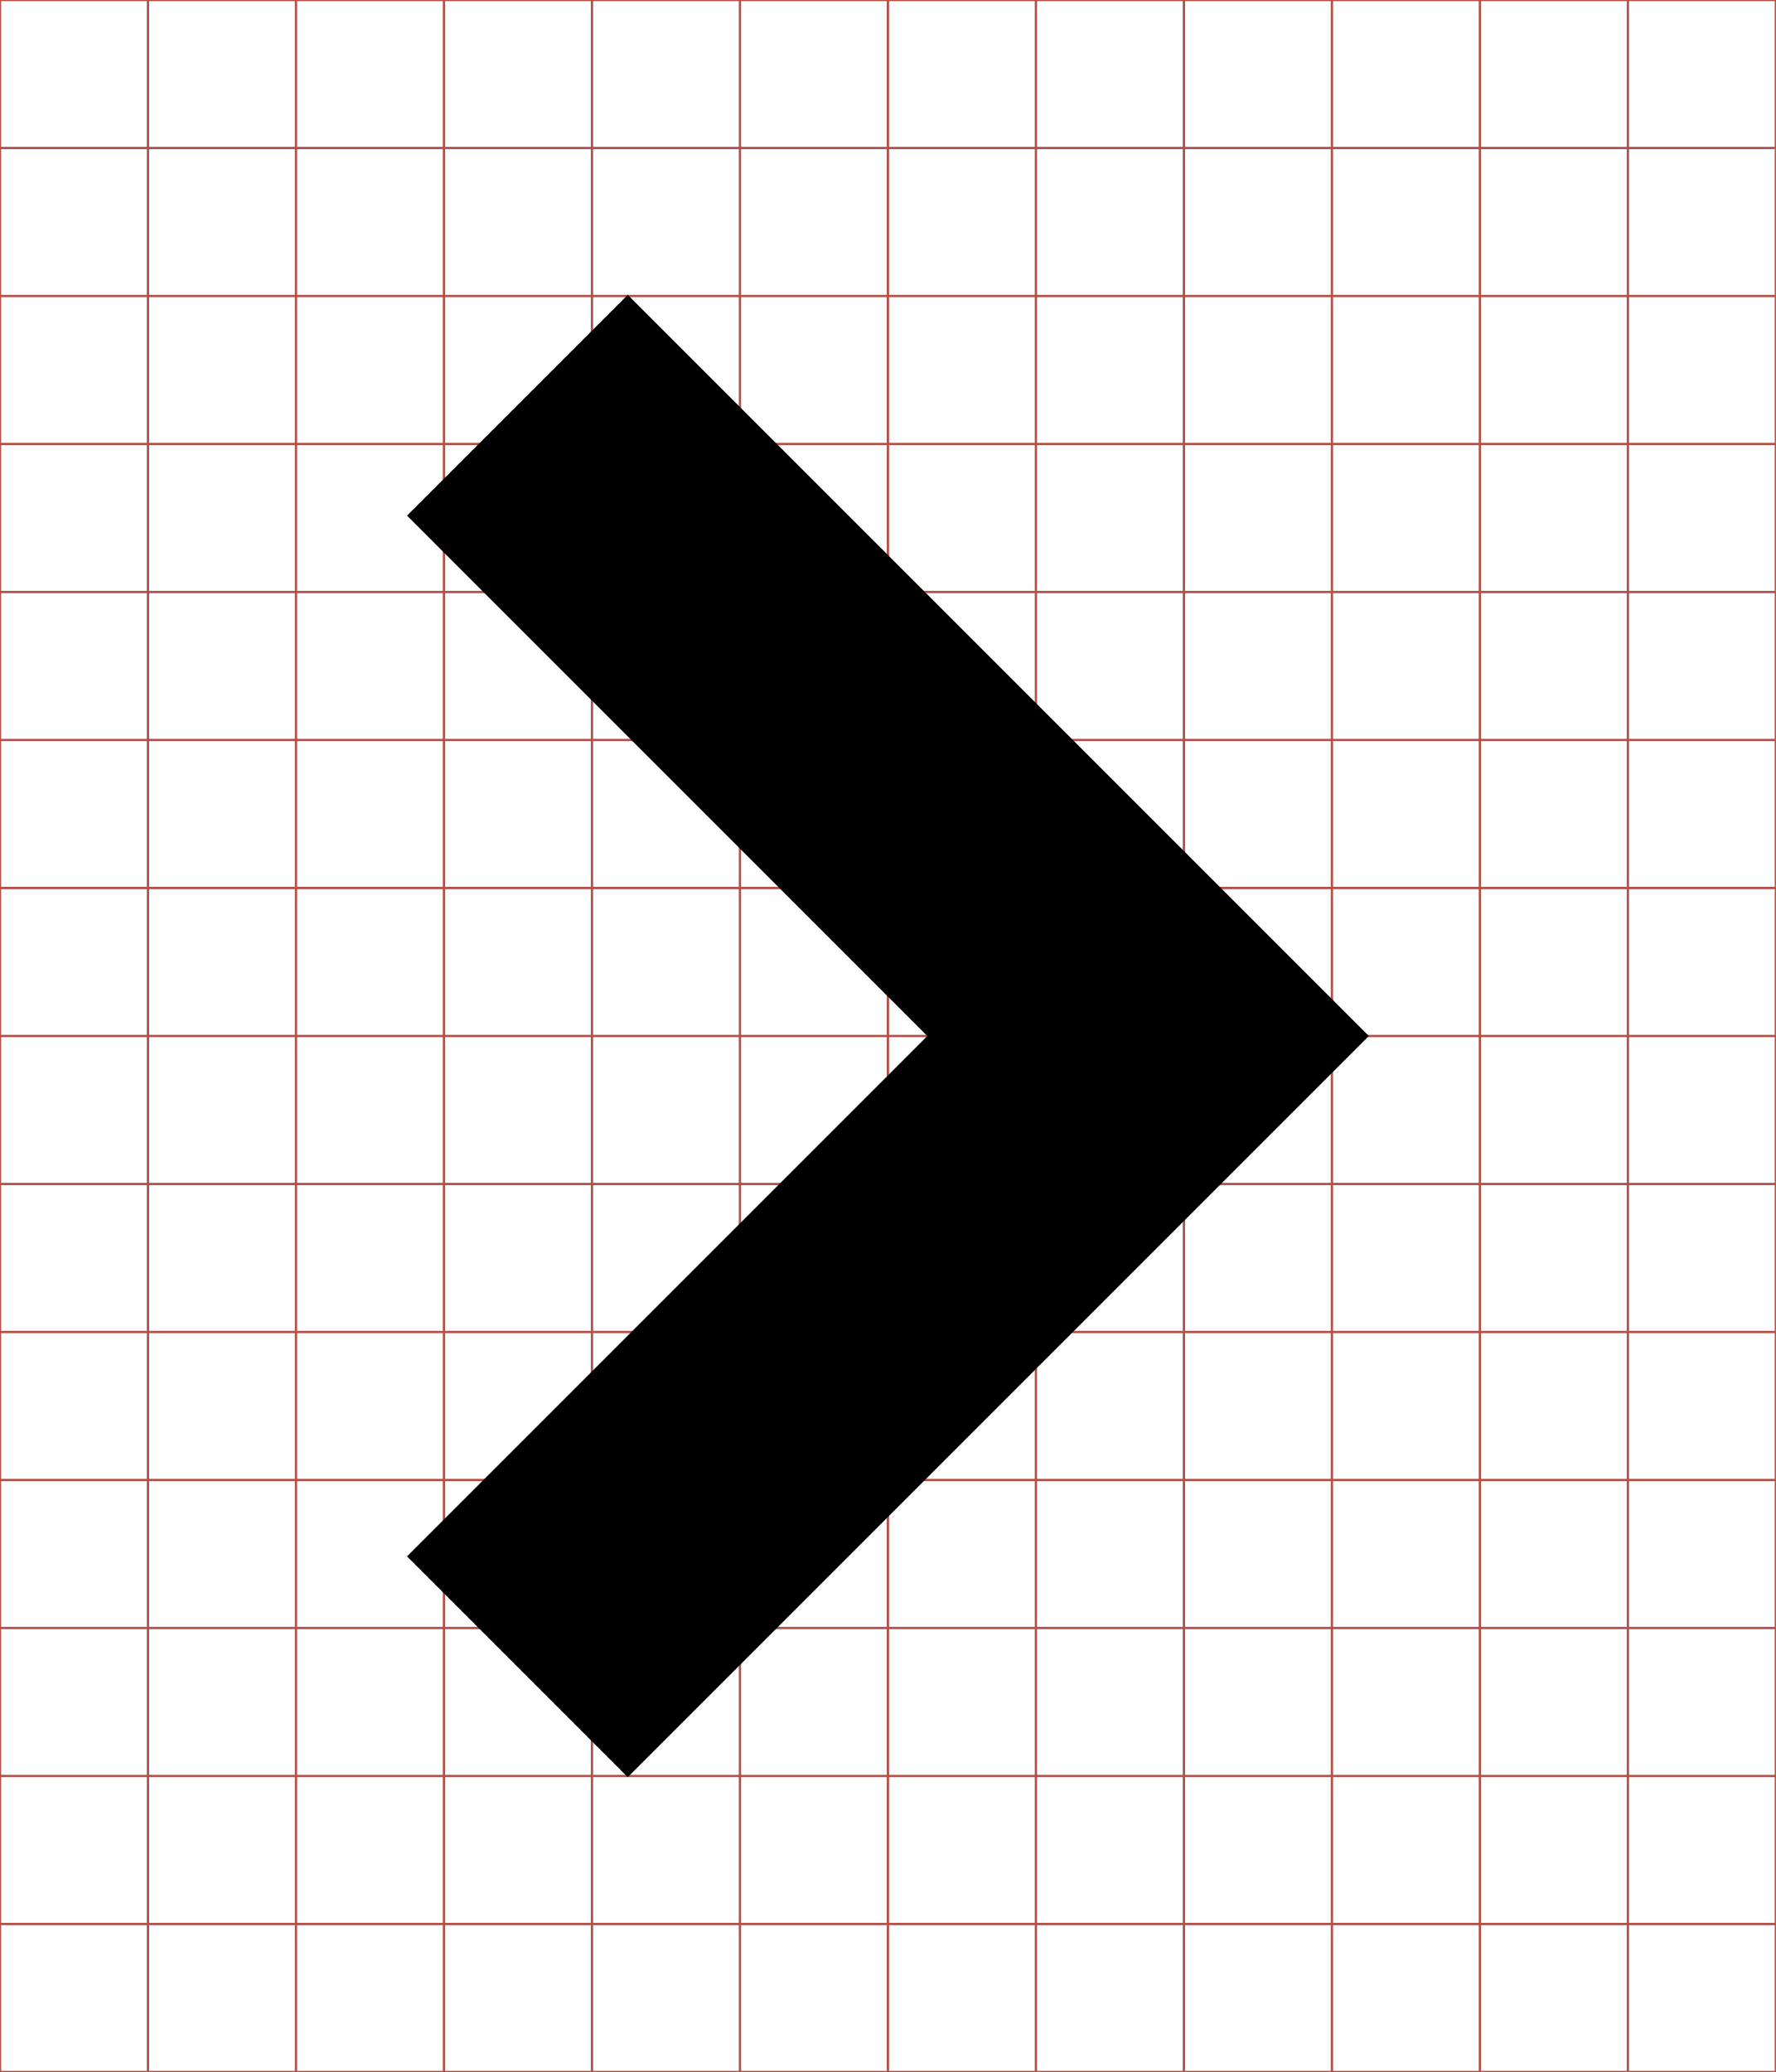
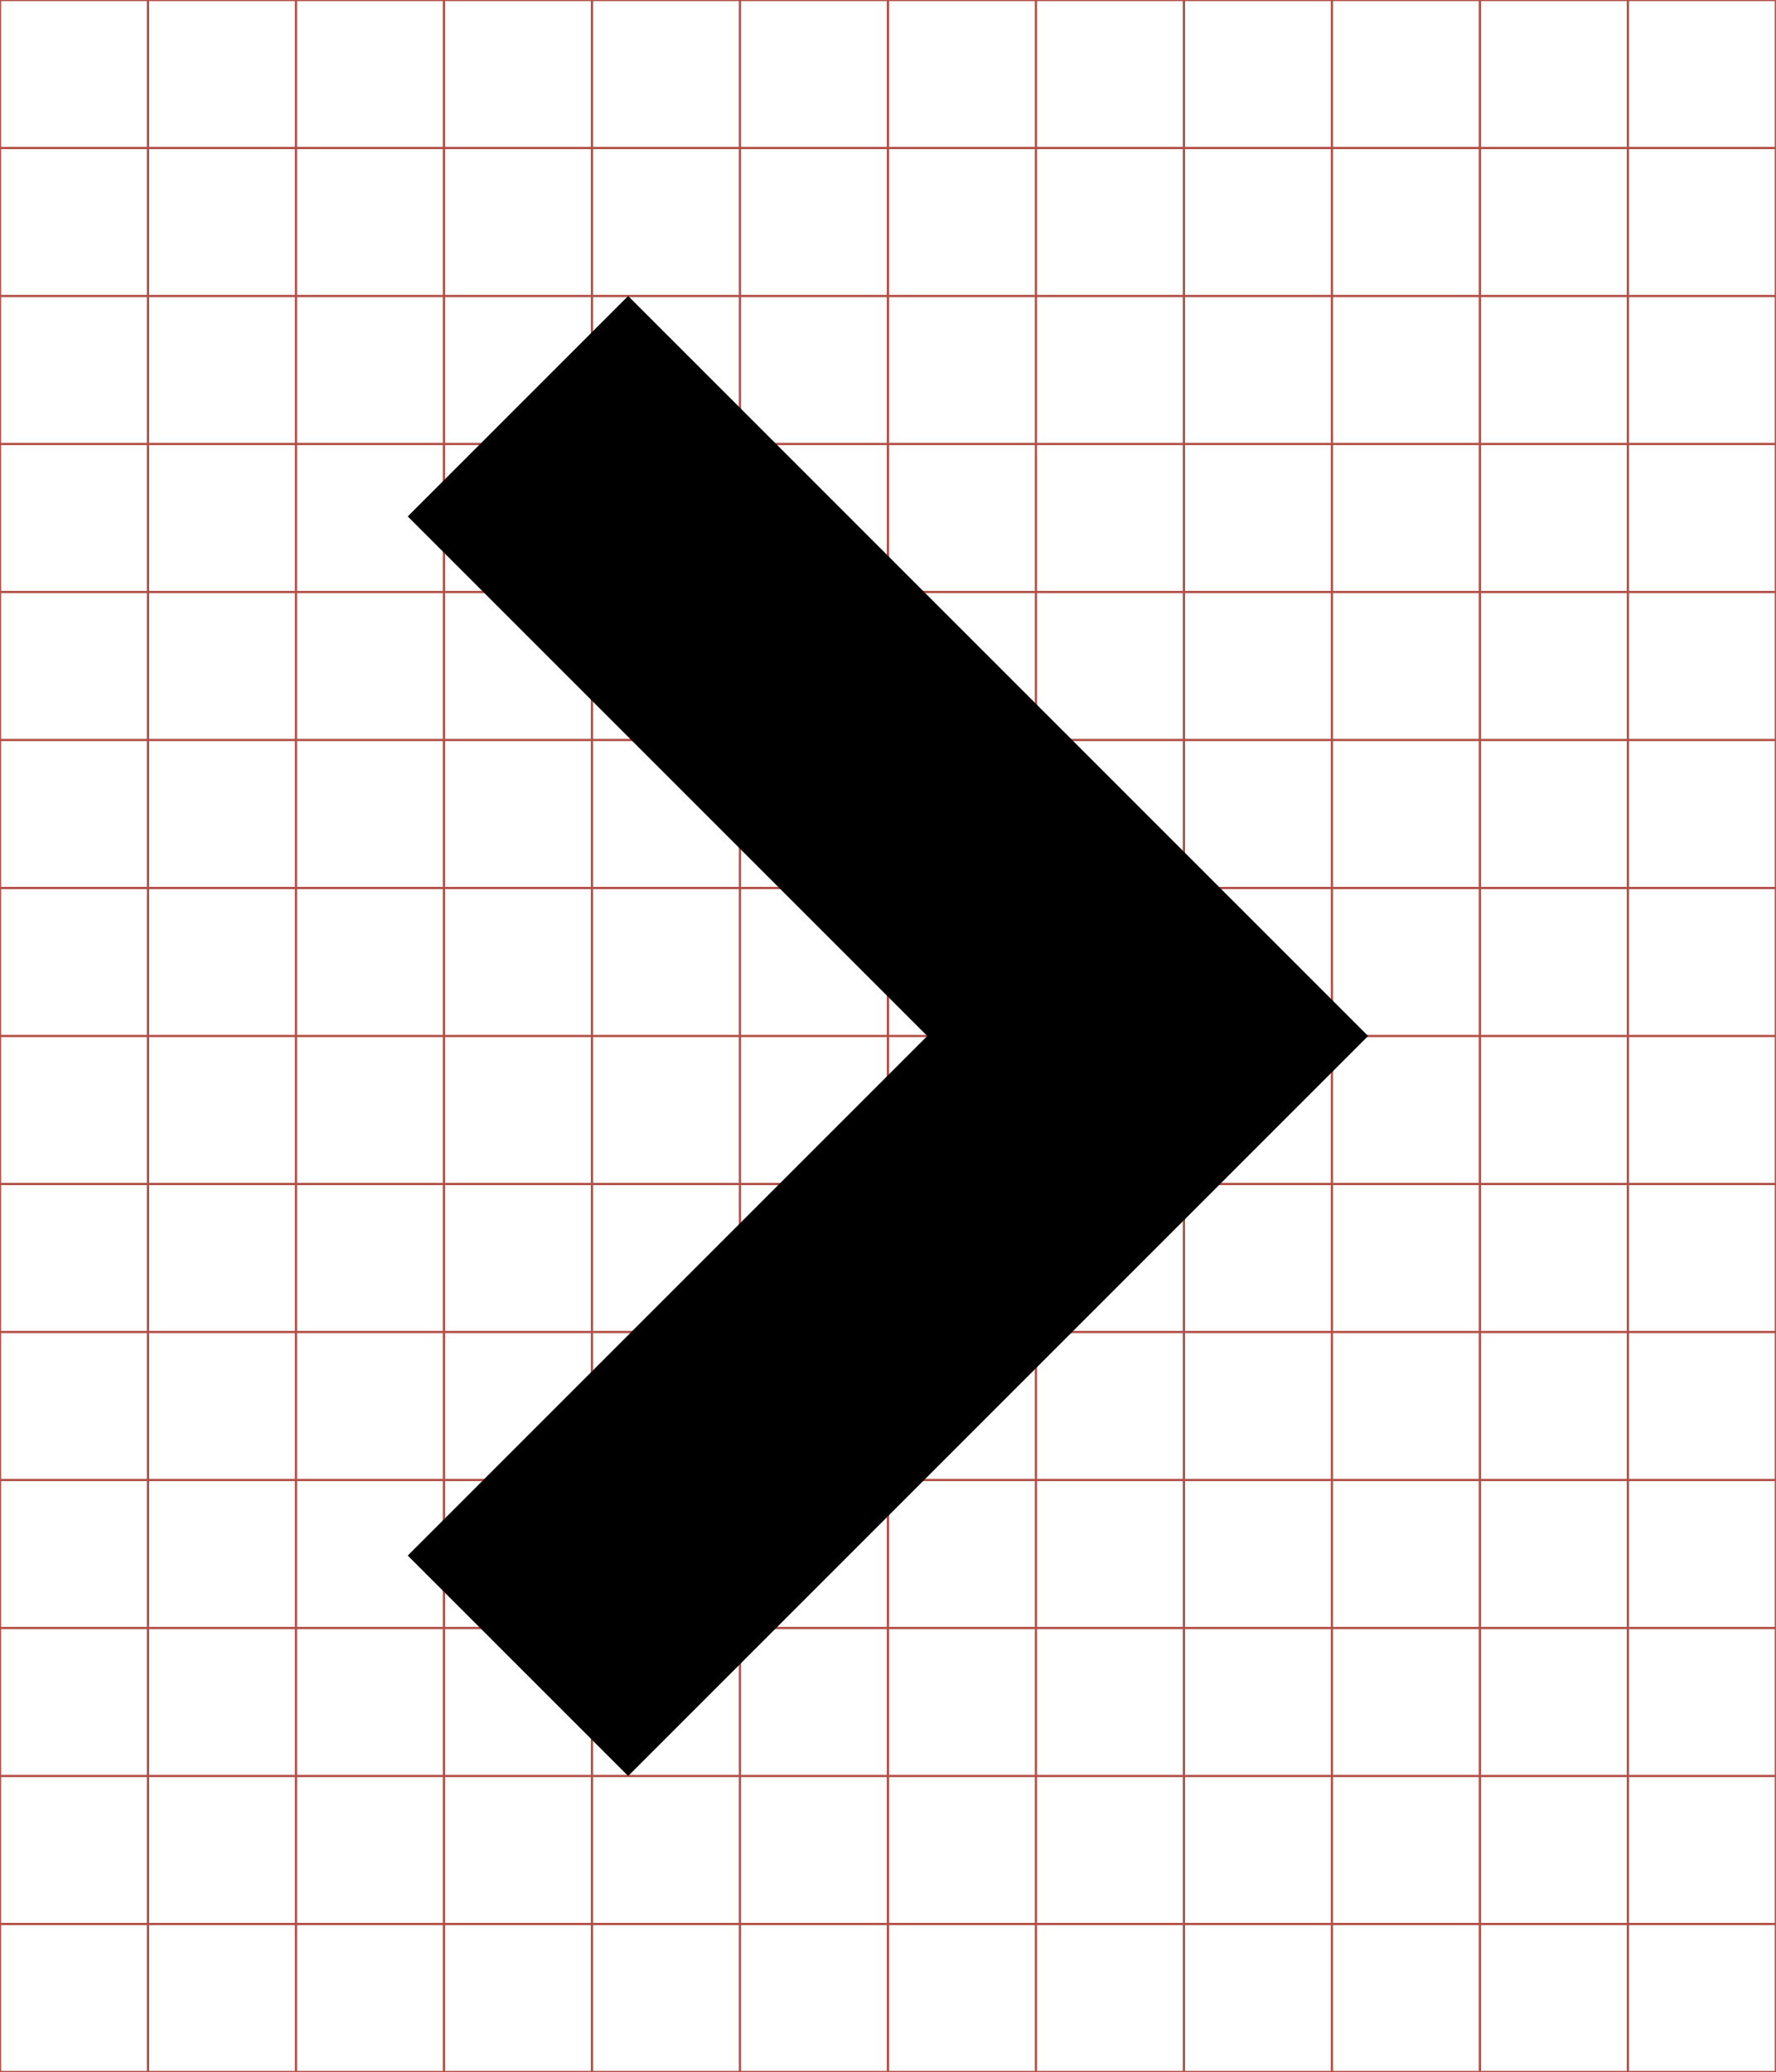
<svg xmlns="http://www.w3.org/2000/svg" id="svg2" style="margin-top:9px;margin-left:10px;" data-tags="remove-circle, cancel, close, remove, delete" height="896" viewBox="0 0 768 896" width="768" version="1.1" data-du="">
  <g id="g4" stroke="#B35047">
    <line id="line6" x2="64" x1="64" y2="896" />
    <line id="line8" x2="128" x1="128" y2="896" />
    <line id="line10" x2="192" x1="192" y2="896" />
    <line id="line12" x2="256" x1="256" y2="896" />
    <line id="line14" x2="320" x1="320" y2="896" />
    <line id="line16" x2="384" x1="384" y2="896" />
    <line id="line18" x2="448" x1="448" y2="896" />
    <line id="line20" x2="512" x1="512" y2="896" />
    <line id="line22" x2="576" x1="576" y2="896" />
    <line id="line24" x2="640" x1="640" y2="896" />
    <line id="line26" x2="704" x1="704" y2="896" />
    <line id="line28" y1="64" x2="768" y2="64" />
    <line id="line30" y1="128" x2="768" y2="128" />
    <line id="line32" y1="192" x2="768" y2="192" />
    <line id="line34" y1="256" x2="768" y2="256" />
    <line id="line36" y1="320" x2="768" y2="320" />
    <line id="line38" y1="384" x2="768" y2="384" />
    <line id="line40" y1="448" x2="768" y2="448" />
    <line id="line42" y1="512" x2="768" y2="512" />
    <line id="line44" y1="576" x2="768" y2="576" />
    <line id="line46" y1="640" x2="768" y2="640" />
    <line id="line48" y1="704" x2="768" y2="704" />
    <line id="line50" y1="768" x2="768" y2="768" />
    <line id="line52" y1="832" x2="768" y2="832" />
    <rect id="rect54" height="896" width="768" y="0" x="0" fill="none" />
  </g>
-   <g id="g3488" transform="matrix(1.251953,0,0,1.251953,-405.0032,49.58295)">
-     <g id="g3490" letter-spacing="0" style="word-spacing:0;letter-spacing:0;" font-style="italic" word-spacing="0" font-size="1353.902px" font-family="Serif">
-       <path id="path3492" d="M796.35,318.24,720.09,241.98,540.35,62.236,464.09,138.49,643.83,318.24,464.09,497.98l76.255,76.255,179.74-179.74,76.255-76.255z" />
-     </g>
-   </g>
+   <path id="path3492" d="M591.663,448.006,496.338,352.68,271.662,128,176.337,223.318,401.013,448.006,176.337,672.681,271.656,768,496.331,543.325,591.65,448.006z" />
</svg>
